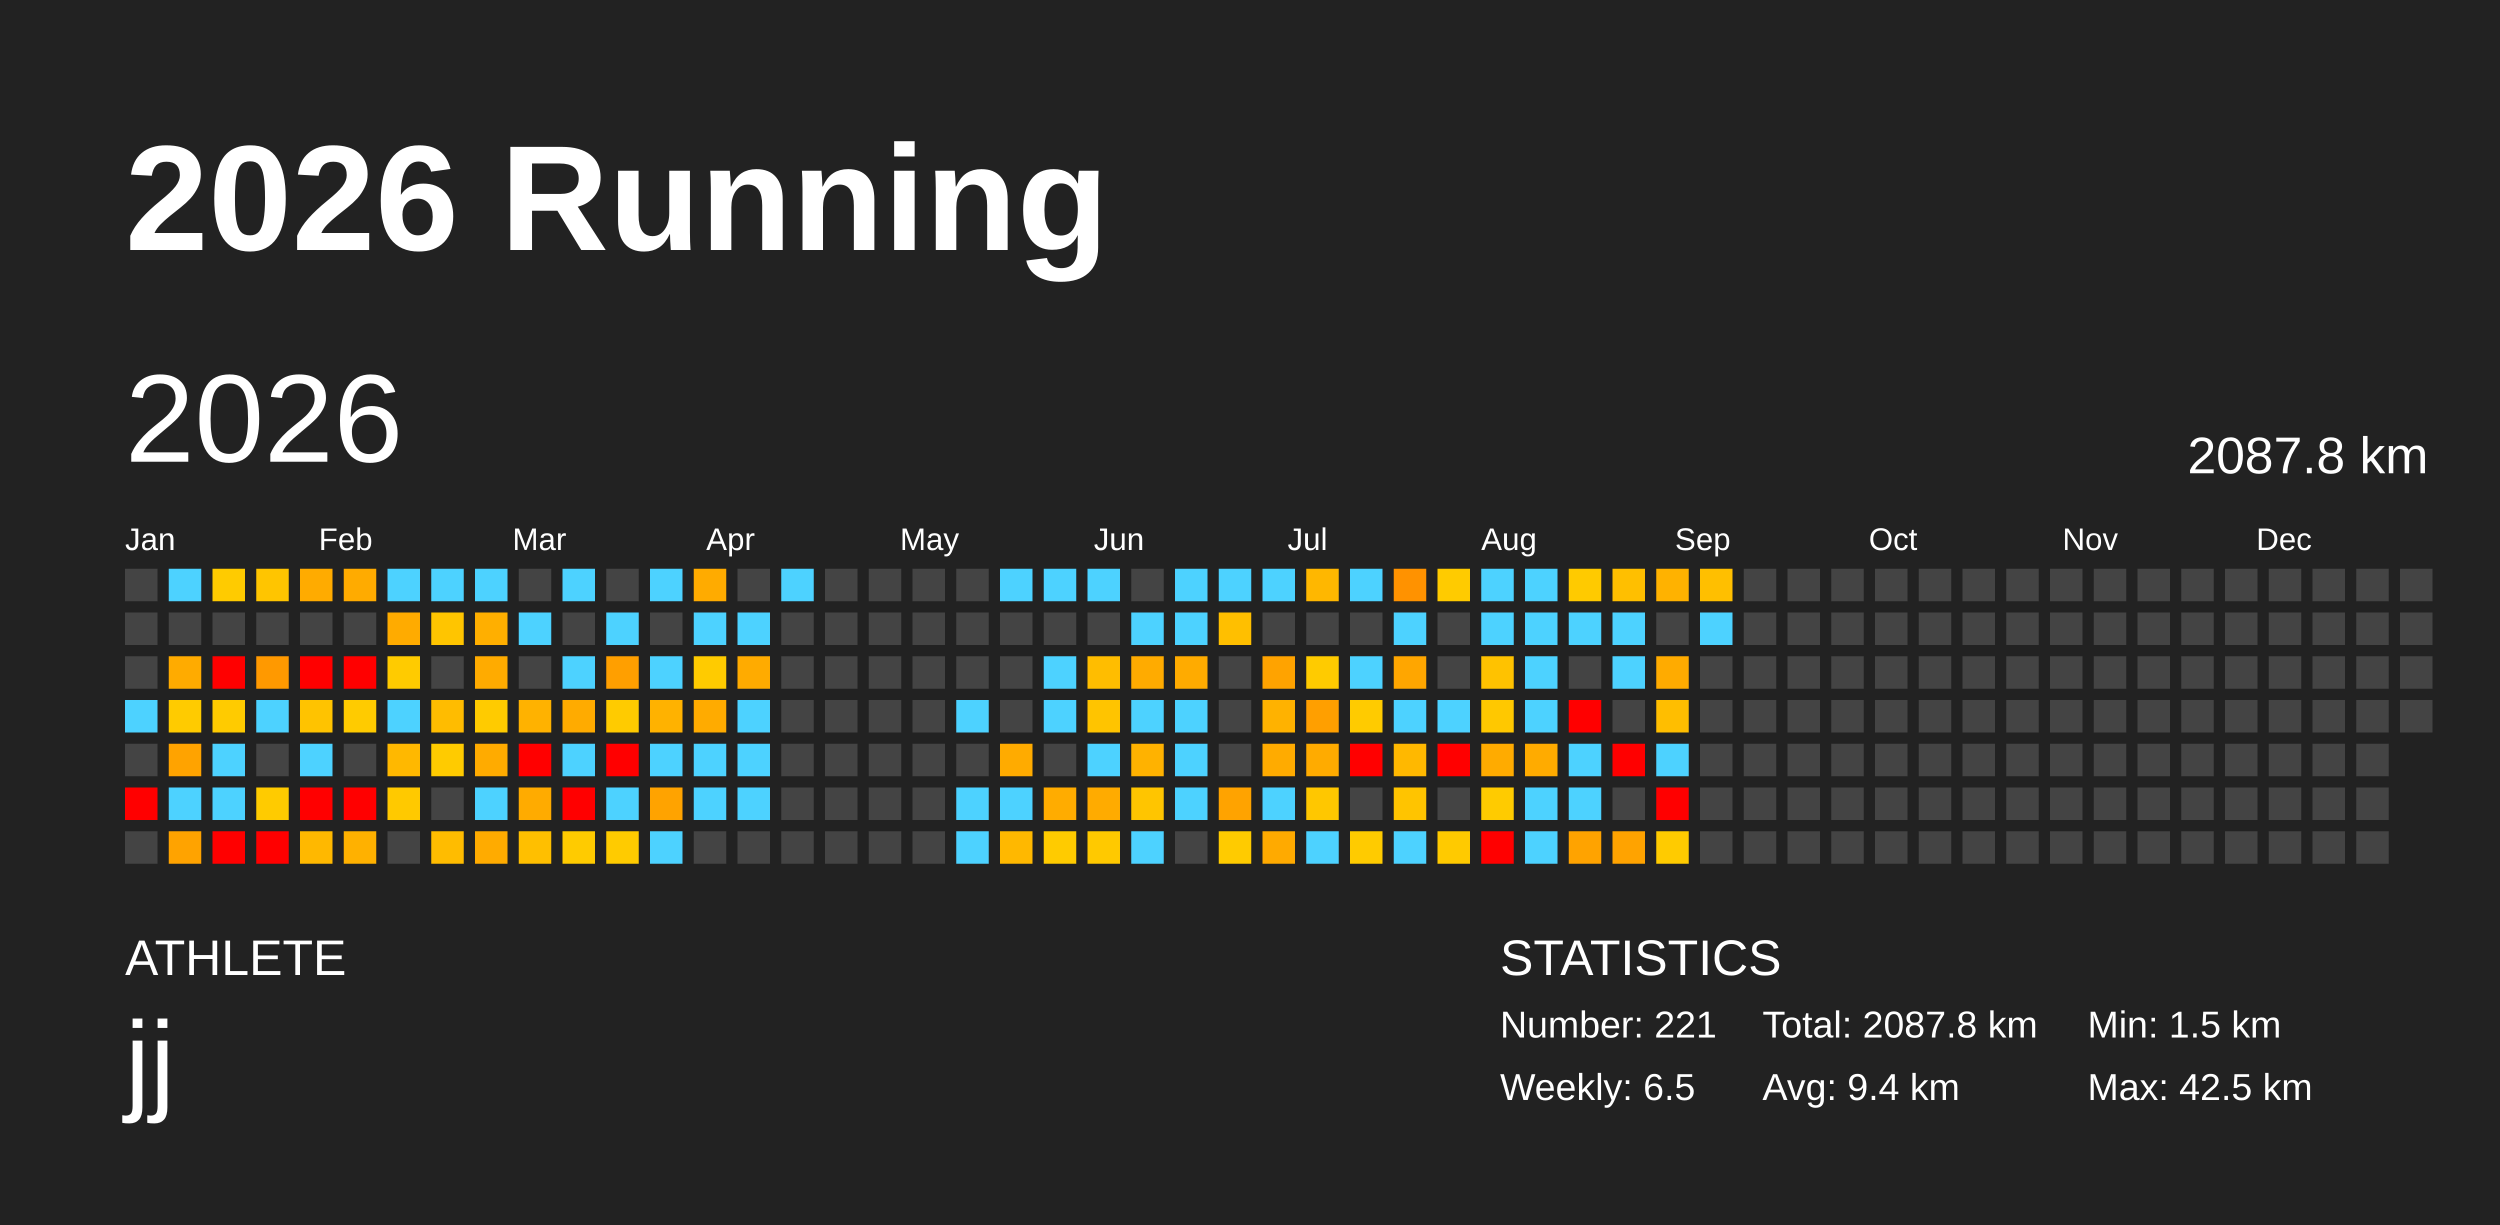
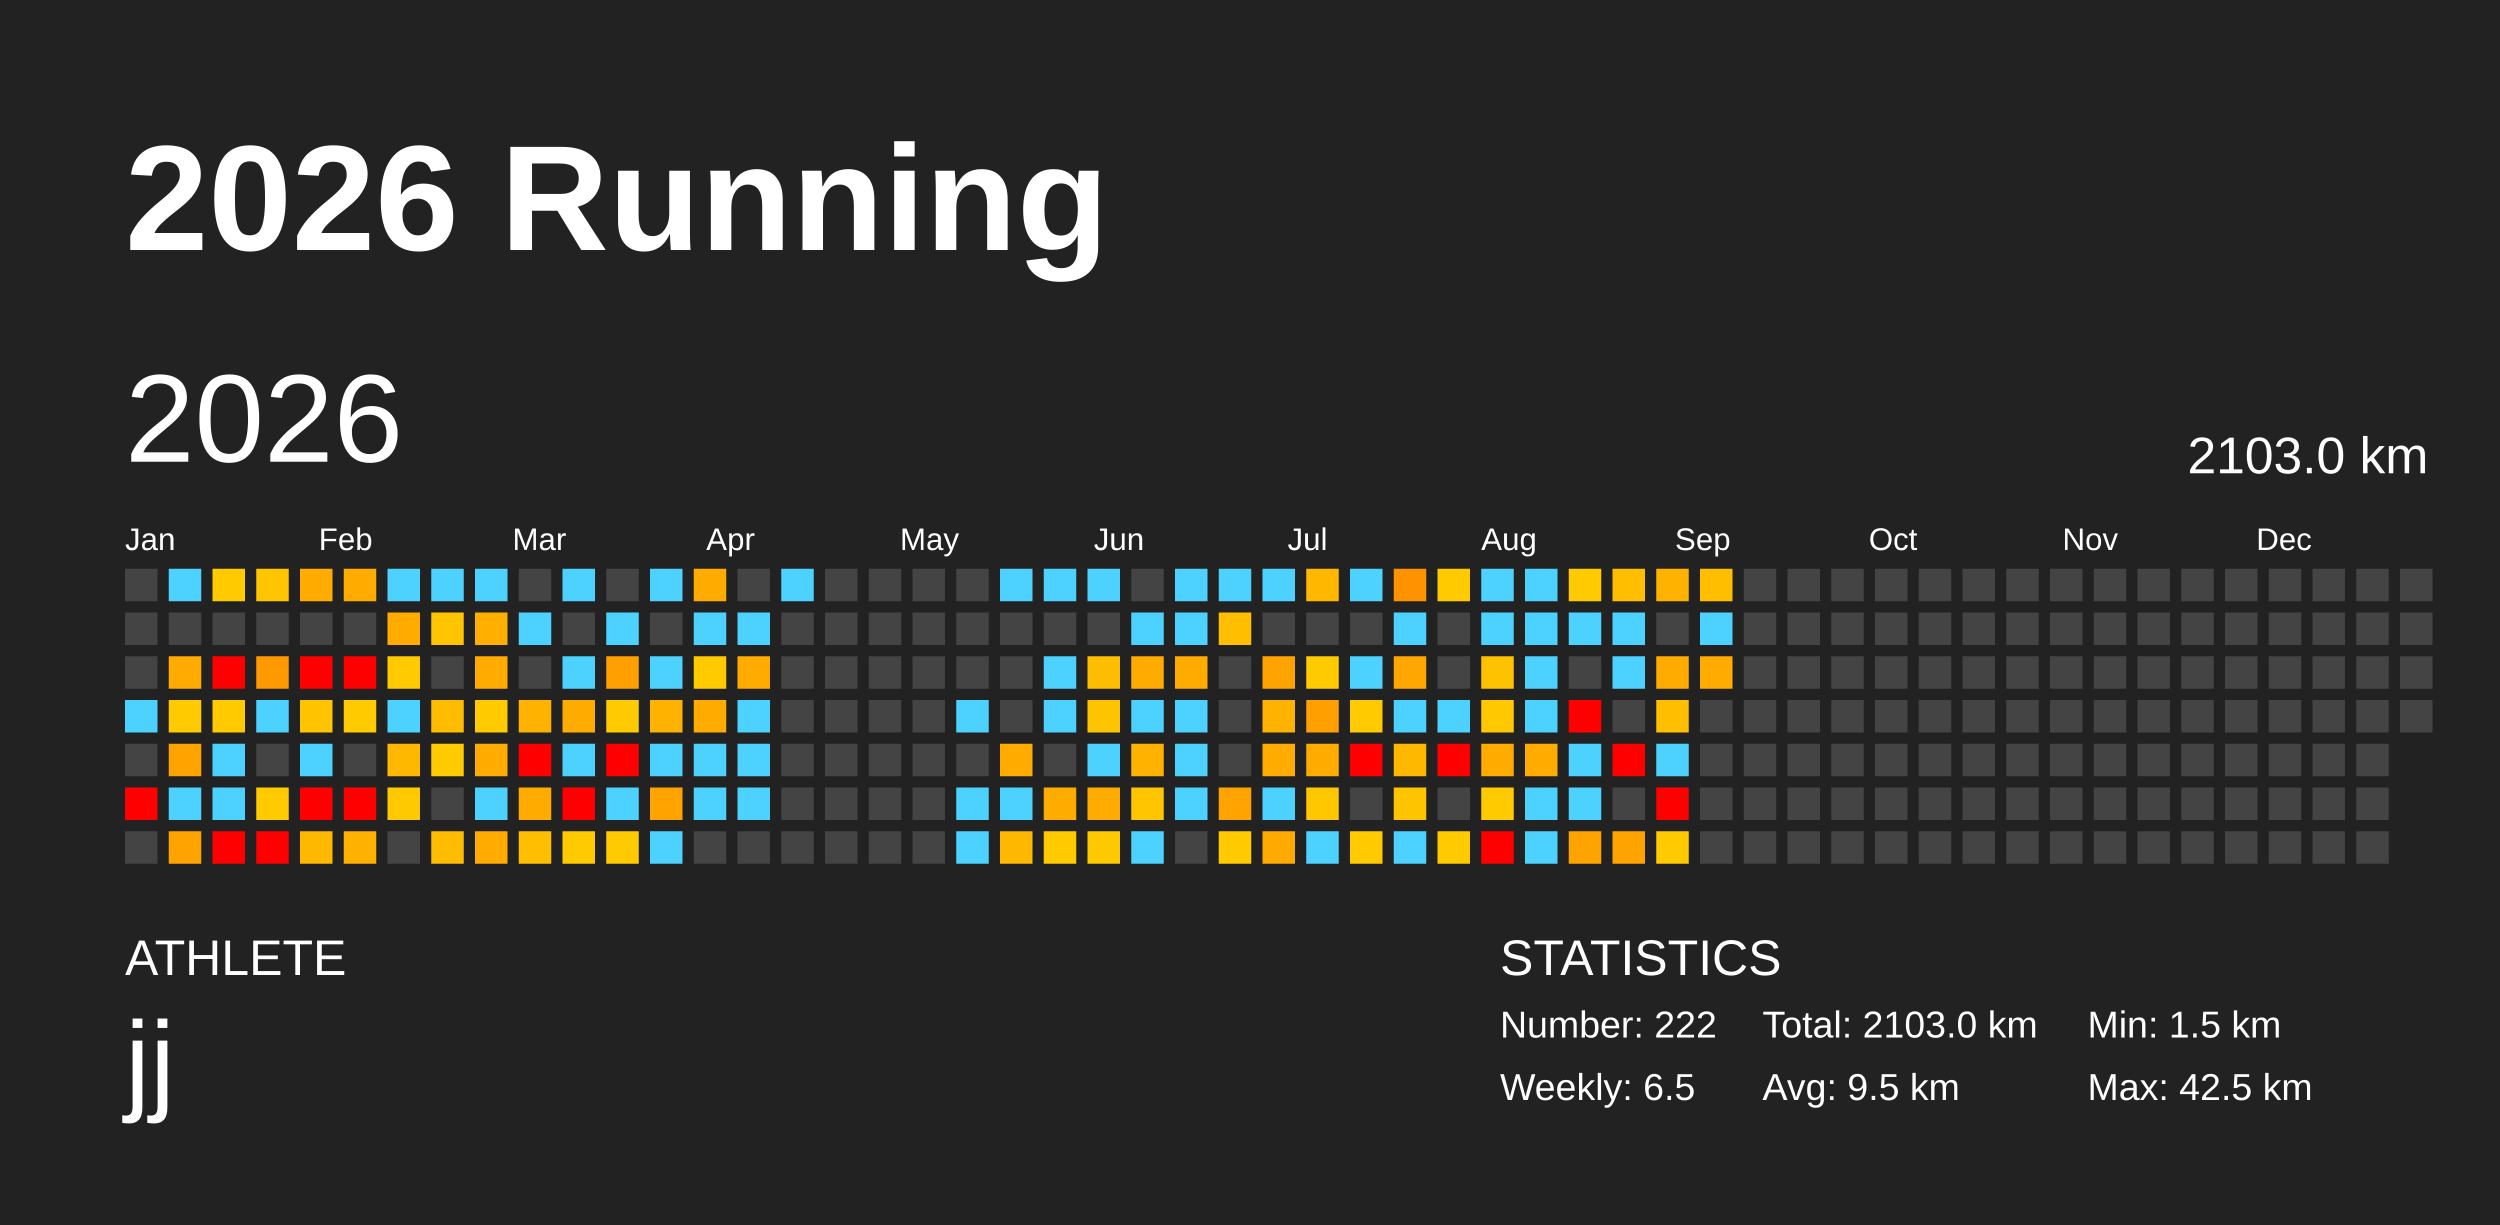
<svg xmlns="http://www.w3.org/2000/svg" baseProfile="full" height="98mm" version="1.1" viewBox="0,0,200,98" width="200mm">
  <defs />
  <rect fill="#222222" height="98" width="200" x="0" y="0" />
  <text fill="#FFFFFF" style="font-size:12px; font-family:Arial; font-weight:bold;" x="10" y="20">2026 Running</text>
  <text fill="#FFFFFF" style="font-size:4px; font-family:Arial" x="10" y="78">ATHLETE</text>
  <text fill="#FFFFFF" style="font-size:9px; font-family:Arial" x="10" y="88">jj</text>
  <text fill="#FFFFFF" style="font-size:4px; font-family:Arial" x="120" y="78">STATISTICS</text>
-   <text fill="#FFFFFF" style="font-size:3px; font-family:Arial" x="120" y="83">Number: 221</text>
+   <text fill="#FFFFFF" style="font-size:3px; font-family:Arial" x="120" y="83">Number: 222</text>
  <text fill="#FFFFFF" style="font-size:3px; font-family:Arial" x="120" y="88">Weekly: 6.5</text>
-   <text fill="#FFFFFF" style="font-size:3px; font-family:Arial" x="141" y="83">Total: 2087.8 km</text>
-   <text fill="#FFFFFF" style="font-size:3px; font-family:Arial" x="141" y="88">Avg: 9.4 km</text>
+   <text fill="#FFFFFF" style="font-size:3px; font-family:Arial" x="141" y="83">Total: 2103.0 km</text>
+   <text fill="#FFFFFF" style="font-size:3px; font-family:Arial" x="141" y="88">Avg: 9.5 km</text>
  <text fill="#FFFFFF" style="font-size:3px; font-family:Arial" x="167" y="83">Min: 1.5 km</text>
  <text fill="#FFFFFF" style="font-size:3px; font-family:Arial" x="167" y="88">Max: 42.5 km</text>
  <text dominant-baseline="hanging" fill="#FFFFFF" style="font-size:10.0px; font-family:Arial;" x="10" y="30">2026</text>
-   <text dominant-baseline="hanging" fill="#FFFFFF" style="font-size:4.125px; font-family:Arial;" x="175" y="35">2087.8 km</text>
+   <text dominant-baseline="hanging" fill="#FFFFFF" style="font-size:4.125px; font-family:Arial;" x="175" y="35">2103.0 km</text>
  <text fill="#FFFFFF" style="font-size:2.5px; font-family:Arial" x="10.0" y="44">Jan</text>
  <text fill="#FFFFFF" style="font-size:2.5px; font-family:Arial" x="25.5" y="44">Feb</text>
  <text fill="#FFFFFF" style="font-size:2.5px; font-family:Arial" x="41.0" y="44">Mar</text>
  <text fill="#FFFFFF" style="font-size:2.5px; font-family:Arial" x="56.5" y="44">Apr</text>
  <text fill="#FFFFFF" style="font-size:2.5px; font-family:Arial" x="72.0" y="44">May</text>
  <text fill="#FFFFFF" style="font-size:2.5px; font-family:Arial" x="87.5" y="44">Jun</text>
  <text fill="#FFFFFF" style="font-size:2.5px; font-family:Arial" x="103.0" y="44">Jul</text>
  <text fill="#FFFFFF" style="font-size:2.5px; font-family:Arial" x="118.5" y="44">Aug</text>
  <text fill="#FFFFFF" style="font-size:2.5px; font-family:Arial" x="134.0" y="44">Sep</text>
  <text fill="#FFFFFF" style="font-size:2.5px; font-family:Arial" x="149.5" y="44">Oct</text>
  <text fill="#FFFFFF" style="font-size:2.5px; font-family:Arial" x="165.0" y="44">Nov</text>
  <text fill="#FFFFFF" style="font-size:2.5px; font-family:Arial" x="180.5" y="44">Dec</text>
  <rect fill="#444444" height="2.6" width="2.6" x="10.0" y="45.5" />
  <rect fill="#444444" height="2.6" width="2.6" x="10.0" y="49.0" />
  <rect fill="#444444" height="2.6" width="2.6" x="10.0" y="52.5" />
  <rect fill="#4dd2ff" height="2.6" width="2.6" x="10.0" y="56.0" />
  <rect fill="#444444" height="2.6" width="2.6" x="10.0" y="59.5" />
  <rect fill="red" height="2.6" width="2.6" x="10.0" y="63.0" />
  <rect fill="#444444" height="2.6" width="2.6" x="10.0" y="66.5" />
  <rect fill="#4dd2ff" height="2.6" width="2.6" x="13.5" y="45.5" />
  <rect fill="#444444" height="2.6" width="2.6" x="13.5" y="49.0" />
  <rect fill="#ffab00" height="2.6" width="2.6" x="13.5" y="52.5" />
  <rect fill="#ffcb00" height="2.6" width="2.6" x="13.5" y="56.0" />
  <rect fill="#ffa300" height="2.6" width="2.6" x="13.5" y="59.5" />
  <rect fill="#4dd2ff" height="2.6" width="2.6" x="13.5" y="63.0" />
  <rect fill="#ffa300" height="2.6" width="2.6" x="13.5" y="66.5" />
  <rect fill="#ffcb00" height="2.6" width="2.6" x="17.0" y="45.5" />
  <rect fill="#444444" height="2.6" width="2.6" x="17.0" y="49.0" />
  <rect fill="red" height="2.6" width="2.6" x="17.0" y="52.5" />
  <rect fill="#ffcb00" height="2.6" width="2.6" x="17.0" y="56.0" />
  <rect fill="#4dd2ff" height="2.6" width="2.6" x="17.0" y="59.5" />
  <rect fill="#4dd2ff" height="2.6" width="2.6" x="17.0" y="63.0" />
  <rect fill="red" height="2.6" width="2.6" x="17.0" y="66.5" />
  <rect fill="#ffc500" height="2.6" width="2.6" x="20.5" y="45.5" />
  <rect fill="#444444" height="2.6" width="2.6" x="20.5" y="49.0" />
  <rect fill="#ff9900" height="2.6" width="2.6" x="20.5" y="52.5" />
  <rect fill="#4dd2ff" height="2.6" width="2.6" x="20.5" y="56.0" />
  <rect fill="#444444" height="2.6" width="2.6" x="20.5" y="59.5" />
  <rect fill="#ffcb00" height="2.6" width="2.6" x="20.5" y="63.0" />
  <rect fill="red" height="2.6" width="2.6" x="20.5" y="66.5" />
  <rect fill="#ffab00" height="2.6" width="2.6" x="24.0" y="45.5" />
  <rect fill="#444444" height="2.6" width="2.6" x="24.0" y="49.0" />
  <rect fill="red" height="2.6" width="2.6" x="24.0" y="52.5" />
  <rect fill="#ffc300" height="2.6" width="2.6" x="24.0" y="56.0" />
  <rect fill="#4dd2ff" height="2.6" width="2.6" x="24.0" y="59.5" />
  <rect fill="red" height="2.6" width="2.6" x="24.0" y="63.0" />
  <rect fill="#ffb800" height="2.6" width="2.6" x="24.0" y="66.5" />
  <rect fill="#ffab00" height="2.6" width="2.6" x="27.5" y="45.5" />
  <rect fill="#444444" height="2.6" width="2.6" x="27.5" y="49.0" />
  <rect fill="red" height="2.6" width="2.6" x="27.5" y="52.5" />
  <rect fill="#ffcb00" height="2.6" width="2.6" x="27.5" y="56.0" />
  <rect fill="#444444" height="2.6" width="2.6" x="27.5" y="59.5" />
  <rect fill="red" height="2.6" width="2.6" x="27.5" y="63.0" />
  <rect fill="#ffb100" height="2.6" width="2.6" x="27.5" y="66.5" />
  <rect fill="#4dd2ff" height="2.6" width="2.6" x="31.0" y="45.5" />
  <rect fill="#ffab00" height="2.6" width="2.6" x="31.0" y="49.0" />
  <rect fill="#ffcb00" height="2.6" width="2.6" x="31.0" y="52.5" />
  <rect fill="#4dd2ff" height="2.6" width="2.6" x="31.0" y="56.0" />
  <rect fill="#ffb800" height="2.6" width="2.6" x="31.0" y="59.5" />
  <rect fill="#ffc900" height="2.6" width="2.6" x="31.0" y="63.0" />
  <rect fill="#444444" height="2.6" width="2.6" x="31.0" y="66.5" />
  <rect fill="#4dd2ff" height="2.6" width="2.6" x="34.5" y="45.5" />
  <rect fill="#ffc500" height="2.6" width="2.6" x="34.5" y="49.0" />
  <rect fill="#444444" height="2.6" width="2.6" x="34.5" y="52.5" />
  <rect fill="#ffbc00" height="2.6" width="2.6" x="34.5" y="56.0" />
  <rect fill="#ffcb00" height="2.6" width="2.6" x="34.5" y="59.5" />
  <rect fill="#444444" height="2.6" width="2.6" x="34.5" y="63.0" />
  <rect fill="#ffbc00" height="2.6" width="2.6" x="34.5" y="66.5" />
  <rect fill="#4dd2ff" height="2.6" width="2.6" x="38.0" y="45.5" />
  <rect fill="#ffaf00" height="2.6" width="2.6" x="38.0" y="49.0" />
  <rect fill="#ffab00" height="2.6" width="2.6" x="38.0" y="52.5" />
  <rect fill="#ffcb00" height="2.6" width="2.6" x="38.0" y="56.0" />
  <rect fill="#ffab00" height="2.6" width="2.6" x="38.0" y="59.5" />
  <rect fill="#4dd2ff" height="2.6" width="2.6" x="38.0" y="63.0" />
  <rect fill="#ffab00" height="2.6" width="2.6" x="38.0" y="66.5" />
  <rect fill="#444444" height="2.6" width="2.6" x="41.5" y="45.5" />
  <rect fill="#4dd2ff" height="2.6" width="2.6" x="41.5" y="49.0" />
  <rect fill="#444444" height="2.6" width="2.6" x="41.5" y="52.5" />
  <rect fill="#ffb200" height="2.6" width="2.6" x="41.5" y="56.0" />
  <rect fill="red" height="2.6" width="2.6" x="41.5" y="59.5" />
  <rect fill="#ffab00" height="2.6" width="2.6" x="41.5" y="63.0" />
  <rect fill="#ffbf00" height="2.6" width="2.6" x="41.5" y="66.5" />
  <rect fill="#4dd2ff" height="2.6" width="2.6" x="45.0" y="45.5" />
  <rect fill="#444444" height="2.6" width="2.6" x="45.0" y="49.0" />
  <rect fill="#4dd2ff" height="2.6" width="2.6" x="45.0" y="52.5" />
  <rect fill="#ffab00" height="2.6" width="2.6" x="45.0" y="56.0" />
  <rect fill="#4dd2ff" height="2.6" width="2.6" x="45.0" y="59.5" />
  <rect fill="red" height="2.6" width="2.6" x="45.0" y="63.0" />
  <rect fill="#ffcb00" height="2.6" width="2.6" x="45.0" y="66.5" />
  <rect fill="#444444" height="2.6" width="2.6" x="48.5" y="45.5" />
  <rect fill="#4dd2ff" height="2.6" width="2.6" x="48.5" y="49.0" />
  <rect fill="#ff9f00" height="2.6" width="2.6" x="48.5" y="52.5" />
  <rect fill="#ffcb00" height="2.6" width="2.6" x="48.5" y="56.0" />
  <rect fill="red" height="2.6" width="2.6" x="48.5" y="59.5" />
  <rect fill="#4dd2ff" height="2.6" width="2.6" x="48.5" y="63.0" />
  <rect fill="#ffcb00" height="2.6" width="2.6" x="48.5" y="66.5" />
  <rect fill="#4dd2ff" height="2.6" width="2.6" x="52.0" y="45.5" />
  <rect fill="#444444" height="2.6" width="2.6" x="52.0" y="49.0" />
  <rect fill="#4dd2ff" height="2.6" width="2.6" x="52.0" y="52.5" />
  <rect fill="#ffb200" height="2.6" width="2.6" x="52.0" y="56.0" />
  <rect fill="#4dd2ff" height="2.6" width="2.6" x="52.0" y="59.5" />
  <rect fill="#ffa300" height="2.6" width="2.6" x="52.0" y="63.0" />
  <rect fill="#4dd2ff" height="2.6" width="2.6" x="52.0" y="66.5" />
  <rect fill="#ffab00" height="2.6" width="2.6" x="55.5" y="45.5" />
  <rect fill="#4dd2ff" height="2.6" width="2.6" x="55.5" y="49.0" />
  <rect fill="#ffcb00" height="2.6" width="2.6" x="55.5" y="52.5" />
  <rect fill="#ffab00" height="2.6" width="2.6" x="55.5" y="56.0" />
  <rect fill="#4dd2ff" height="2.6" width="2.6" x="55.5" y="59.5" />
  <rect fill="#4dd2ff" height="2.6" width="2.6" x="55.5" y="63.0" />
  <rect fill="#444444" height="2.6" width="2.6" x="55.5" y="66.5" />
  <rect fill="#444444" height="2.6" width="2.6" x="59.0" y="45.5" />
  <rect fill="#4dd2ff" height="2.6" width="2.6" x="59.0" y="49.0" />
  <rect fill="#ffab00" height="2.6" width="2.6" x="59.0" y="52.5" />
  <rect fill="#4dd2ff" height="2.6" width="2.6" x="59.0" y="56.0" />
  <rect fill="#4dd2ff" height="2.6" width="2.6" x="59.0" y="59.5" />
  <rect fill="#4dd2ff" height="2.6" width="2.6" x="59.0" y="63.0" />
  <rect fill="#444444" height="2.6" width="2.6" x="59.0" y="66.5" />
  <rect fill="#4dd2ff" height="2.6" width="2.6" x="62.5" y="45.5" />
  <rect fill="#444444" height="2.6" width="2.6" x="62.5" y="49.0" />
  <rect fill="#444444" height="2.6" width="2.6" x="62.5" y="52.5" />
  <rect fill="#444444" height="2.6" width="2.6" x="62.5" y="56.0" />
  <rect fill="#444444" height="2.6" width="2.6" x="62.5" y="59.5" />
  <rect fill="#444444" height="2.6" width="2.6" x="62.5" y="63.0" />
  <rect fill="#444444" height="2.6" width="2.6" x="62.5" y="66.5" />
  <rect fill="#444444" height="2.6" width="2.6" x="66.0" y="45.5" />
  <rect fill="#444444" height="2.6" width="2.6" x="66.0" y="49.0" />
  <rect fill="#444444" height="2.6" width="2.6" x="66.0" y="52.5" />
  <rect fill="#444444" height="2.6" width="2.6" x="66.0" y="56.0" />
  <rect fill="#444444" height="2.6" width="2.6" x="66.0" y="59.5" />
  <rect fill="#444444" height="2.6" width="2.6" x="66.0" y="63.0" />
  <rect fill="#444444" height="2.6" width="2.6" x="66.0" y="66.5" />
  <rect fill="#444444" height="2.6" width="2.6" x="69.5" y="45.5" />
  <rect fill="#444444" height="2.6" width="2.6" x="69.5" y="49.0" />
  <rect fill="#444444" height="2.6" width="2.6" x="69.5" y="52.5" />
  <rect fill="#444444" height="2.6" width="2.6" x="69.5" y="56.0" />
  <rect fill="#444444" height="2.6" width="2.6" x="69.5" y="59.5" />
  <rect fill="#444444" height="2.6" width="2.6" x="69.5" y="63.0" />
  <rect fill="#444444" height="2.6" width="2.6" x="69.5" y="66.5" />
  <rect fill="#444444" height="2.6" width="2.6" x="73.0" y="45.5" />
  <rect fill="#444444" height="2.6" width="2.6" x="73.0" y="49.0" />
  <rect fill="#444444" height="2.6" width="2.6" x="73.0" y="52.5" />
  <rect fill="#444444" height="2.6" width="2.6" x="73.0" y="56.0" />
  <rect fill="#444444" height="2.6" width="2.6" x="73.0" y="59.5" />
  <rect fill="#444444" height="2.6" width="2.6" x="73.0" y="63.0" />
  <rect fill="#444444" height="2.6" width="2.6" x="73.0" y="66.5" />
  <rect fill="#444444" height="2.6" width="2.6" x="76.5" y="45.5" />
  <rect fill="#444444" height="2.6" width="2.6" x="76.5" y="49.0" />
  <rect fill="#444444" height="2.6" width="2.6" x="76.5" y="52.5" />
  <rect fill="#4dd2ff" height="2.6" width="2.6" x="76.5" y="56.0" />
  <rect fill="#444444" height="2.6" width="2.6" x="76.5" y="59.5" />
  <rect fill="#4dd2ff" height="2.6" width="2.6" x="76.5" y="63.0" />
  <rect fill="#4dd2ff" height="2.6" width="2.6" x="76.5" y="66.5" />
  <rect fill="#4dd2ff" height="2.6" width="2.6" x="80.0" y="45.5" />
  <rect fill="#444444" height="2.6" width="2.6" x="80.0" y="49.0" />
  <rect fill="#444444" height="2.6" width="2.6" x="80.0" y="52.5" />
  <rect fill="#444444" height="2.6" width="2.6" x="80.0" y="56.0" />
  <rect fill="#ffab00" height="2.6" width="2.6" x="80.0" y="59.5" />
  <rect fill="#4dd2ff" height="2.6" width="2.6" x="80.0" y="63.0" />
  <rect fill="#ffb800" height="2.6" width="2.6" x="80.0" y="66.5" />
  <rect fill="#4dd2ff" height="2.6" width="2.6" x="83.5" y="45.5" />
  <rect fill="#444444" height="2.6" width="2.6" x="83.5" y="49.0" />
  <rect fill="#4dd2ff" height="2.6" width="2.6" x="83.5" y="52.5" />
  <rect fill="#4dd2ff" height="2.6" width="2.6" x="83.5" y="56.0" />
  <rect fill="#444444" height="2.6" width="2.6" x="83.5" y="59.5" />
  <rect fill="#ffac00" height="2.6" width="2.6" x="83.5" y="63.0" />
  <rect fill="#ffcb00" height="2.6" width="2.6" x="83.5" y="66.5" />
  <rect fill="#4dd2ff" height="2.6" width="2.6" x="87.0" y="45.5" />
  <rect fill="#444444" height="2.6" width="2.6" x="87.0" y="49.0" />
  <rect fill="#ffbd00" height="2.6" width="2.6" x="87.0" y="52.5" />
  <rect fill="#ffc400" height="2.6" width="2.6" x="87.0" y="56.0" />
  <rect fill="#4dd2ff" height="2.6" width="2.6" x="87.0" y="59.5" />
  <rect fill="#ffab00" height="2.6" width="2.6" x="87.0" y="63.0" />
  <rect fill="#ffc900" height="2.6" width="2.6" x="87.0" y="66.5" />
  <rect fill="#444444" height="2.6" width="2.6" x="90.5" y="45.5" />
  <rect fill="#4dd2ff" height="2.6" width="2.6" x="90.5" y="49.0" />
  <rect fill="#ffab00" height="2.6" width="2.6" x="90.5" y="52.5" />
  <rect fill="#4dd2ff" height="2.6" width="2.6" x="90.5" y="56.0" />
  <rect fill="#ffb200" height="2.6" width="2.6" x="90.5" y="59.5" />
  <rect fill="#ffc500" height="2.6" width="2.6" x="90.5" y="63.0" />
  <rect fill="#4dd2ff" height="2.6" width="2.6" x="90.5" y="66.5" />
  <rect fill="#4dd2ff" height="2.6" width="2.6" x="94.0" y="45.5" />
  <rect fill="#4dd2ff" height="2.6" width="2.6" x="94.0" y="49.0" />
  <rect fill="#ffab00" height="2.6" width="2.6" x="94.0" y="52.5" />
  <rect fill="#4dd2ff" height="2.6" width="2.6" x="94.0" y="56.0" />
  <rect fill="#4dd2ff" height="2.6" width="2.6" x="94.0" y="59.5" />
  <rect fill="#4dd2ff" height="2.6" width="2.6" x="94.0" y="63.0" />
  <rect fill="#444444" height="2.6" width="2.6" x="94.0" y="66.5" />
  <rect fill="#4dd2ff" height="2.6" width="2.6" x="97.5" y="45.5" />
  <rect fill="#ffbf00" height="2.6" width="2.6" x="97.5" y="49.0" />
  <rect fill="#444444" height="2.6" width="2.6" x="97.5" y="52.5" />
  <rect fill="#444444" height="2.6" width="2.6" x="97.5" y="56.0" />
  <rect fill="#444444" height="2.6" width="2.6" x="97.5" y="59.5" />
  <rect fill="#ffa300" height="2.6" width="2.6" x="97.5" y="63.0" />
  <rect fill="#ffcb00" height="2.6" width="2.6" x="97.5" y="66.5" />
  <rect fill="#4dd2ff" height="2.6" width="2.6" x="101.0" y="45.5" />
  <rect fill="#444444" height="2.6" width="2.6" x="101.0" y="49.0" />
  <rect fill="#ffa300" height="2.6" width="2.6" x="101.0" y="52.5" />
  <rect fill="#ffb200" height="2.6" width="2.6" x="101.0" y="56.0" />
  <rect fill="#ffab00" height="2.6" width="2.6" x="101.0" y="59.5" />
  <rect fill="#4dd2ff" height="2.6" width="2.6" x="101.0" y="63.0" />
  <rect fill="#ffaa00" height="2.6" width="2.6" x="101.0" y="66.5" />
  <rect fill="#ffb700" height="2.6" width="2.6" x="104.5" y="45.5" />
  <rect fill="#444444" height="2.6" width="2.6" x="104.5" y="49.0" />
  <rect fill="#ffcb00" height="2.6" width="2.6" x="104.5" y="52.5" />
  <rect fill="#ff9f00" height="2.6" width="2.6" x="104.5" y="56.0" />
  <rect fill="#ffab00" height="2.6" width="2.6" x="104.5" y="59.5" />
  <rect fill="#ffc700" height="2.6" width="2.6" x="104.5" y="63.0" />
  <rect fill="#4dd2ff" height="2.6" width="2.6" x="104.5" y="66.5" />
  <rect fill="#4dd2ff" height="2.6" width="2.6" x="108.0" y="45.5" />
  <rect fill="#444444" height="2.6" width="2.6" x="108.0" y="49.0" />
  <rect fill="#4dd2ff" height="2.6" width="2.6" x="108.0" y="52.5" />
  <rect fill="#ffcb00" height="2.6" width="2.6" x="108.0" y="56.0" />
  <rect fill="red" height="2.6" width="2.6" x="108.0" y="59.5" />
  <rect fill="#444444" height="2.6" width="2.6" x="108.0" y="63.0" />
  <rect fill="#ffcb00" height="2.6" width="2.6" x="108.0" y="66.5" />
  <rect fill="#ff9200" height="2.6" width="2.6" x="111.5" y="45.5" />
  <rect fill="#4dd2ff" height="2.6" width="2.6" x="111.5" y="49.0" />
  <rect fill="#ffa600" height="2.6" width="2.6" x="111.5" y="52.5" />
  <rect fill="#4dd2ff" height="2.6" width="2.6" x="111.5" y="56.0" />
  <rect fill="#ffb800" height="2.6" width="2.6" x="111.5" y="59.5" />
  <rect fill="#ffc400" height="2.6" width="2.6" x="111.5" y="63.0" />
  <rect fill="#4dd2ff" height="2.6" width="2.6" x="111.5" y="66.5" />
  <rect fill="#ffcb00" height="2.6" width="2.6" x="115.0" y="45.5" />
  <rect fill="#444444" height="2.6" width="2.6" x="115.0" y="49.0" />
  <rect fill="#444444" height="2.6" width="2.6" x="115.0" y="52.5" />
  <rect fill="#4dd2ff" height="2.6" width="2.6" x="115.0" y="56.0" />
  <rect fill="red" height="2.6" width="2.6" x="115.0" y="59.5" />
  <rect fill="#444444" height="2.6" width="2.6" x="115.0" y="63.0" />
  <rect fill="#ffca00" height="2.6" width="2.6" x="115.0" y="66.5" />
  <rect fill="#4dd2ff" height="2.6" width="2.6" x="118.5" y="45.5" />
  <rect fill="#4dd2ff" height="2.6" width="2.6" x="118.5" y="49.0" />
  <rect fill="#ffc200" height="2.6" width="2.6" x="118.5" y="52.5" />
  <rect fill="#ffc800" height="2.6" width="2.6" x="118.5" y="56.0" />
  <rect fill="#ffab00" height="2.6" width="2.6" x="118.5" y="59.5" />
  <rect fill="#ffcb00" height="2.6" width="2.6" x="118.5" y="63.0" />
  <rect fill="red" height="2.6" width="2.6" x="118.5" y="66.5" />
  <rect fill="#4dd2ff" height="2.6" width="2.6" x="122.0" y="45.5" />
  <rect fill="#4dd2ff" height="2.6" width="2.6" x="122.0" y="49.0" />
  <rect fill="#4dd2ff" height="2.6" width="2.6" x="122.0" y="52.5" />
  <rect fill="#4dd2ff" height="2.6" width="2.6" x="122.0" y="56.0" />
  <rect fill="#ffab00" height="2.6" width="2.6" x="122.0" y="59.5" />
  <rect fill="#4dd2ff" height="2.6" width="2.6" x="122.0" y="63.0" />
  <rect fill="#4dd2ff" height="2.6" width="2.6" x="122.0" y="66.5" />
  <rect fill="#ffca00" height="2.6" width="2.6" x="125.5" y="45.5" />
  <rect fill="#4dd2ff" height="2.6" width="2.6" x="125.5" y="49.0" />
  <rect fill="#444444" height="2.6" width="2.6" x="125.5" y="52.5" />
  <rect fill="red" height="2.6" width="2.6" x="125.5" y="56.0" />
  <rect fill="#4dd2ff" height="2.6" width="2.6" x="125.5" y="59.5" />
  <rect fill="#4dd2ff" height="2.6" width="2.6" x="125.5" y="63.0" />
  <rect fill="#ffa300" height="2.6" width="2.6" x="125.5" y="66.5" />
  <rect fill="#ffbf00" height="2.6" width="2.6" x="129.0" y="45.5" />
  <rect fill="#4dd2ff" height="2.6" width="2.6" x="129.0" y="49.0" />
  <rect fill="#4dd2ff" height="2.6" width="2.6" x="129.0" y="52.5" />
  <rect fill="#444444" height="2.6" width="2.6" x="129.0" y="56.0" />
  <rect fill="red" height="2.6" width="2.6" x="129.0" y="59.5" />
  <rect fill="#444444" height="2.6" width="2.6" x="129.0" y="63.0" />
  <rect fill="#ffa300" height="2.6" width="2.6" x="129.0" y="66.5" />
  <rect fill="#ffb200" height="2.6" width="2.6" x="132.5" y="45.5" />
  <rect fill="#444444" height="2.6" width="2.6" x="132.5" y="49.0" />
  <rect fill="#ffab00" height="2.6" width="2.6" x="132.5" y="52.5" />
  <rect fill="#ffbe00" height="2.6" width="2.6" x="132.5" y="56.0" />
  <rect fill="#4dd2ff" height="2.6" width="2.6" x="132.5" y="59.5" />
  <rect fill="red" height="2.6" width="2.6" x="132.5" y="63.0" />
  <rect fill="#ffcb00" height="2.6" width="2.6" x="132.5" y="66.5" />
  <rect fill="#ffbf00" height="2.6" width="2.6" x="136.0" y="45.5" />
  <rect fill="#4dd2ff" height="2.6" width="2.6" x="136.0" y="49.0" />
-   <rect fill="#444444" height="2.6" width="2.6" x="136.0" y="52.5" />
+   <rect fill="#ffab00" height="2.6" width="2.6" x="136.0" y="52.5" />
  <rect fill="#444444" height="2.6" width="2.6" x="136.0" y="56.0" />
  <rect fill="#444444" height="2.6" width="2.6" x="136.0" y="59.5" />
  <rect fill="#444444" height="2.6" width="2.6" x="136.0" y="63.0" />
  <rect fill="#444444" height="2.6" width="2.6" x="136.0" y="66.5" />
  <rect fill="#444444" height="2.6" width="2.6" x="139.5" y="45.5" />
  <rect fill="#444444" height="2.6" width="2.6" x="139.5" y="49.0" />
  <rect fill="#444444" height="2.6" width="2.6" x="139.5" y="52.5" />
  <rect fill="#444444" height="2.6" width="2.6" x="139.5" y="56.0" />
  <rect fill="#444444" height="2.6" width="2.6" x="139.5" y="59.5" />
  <rect fill="#444444" height="2.6" width="2.6" x="139.5" y="63.0" />
  <rect fill="#444444" height="2.6" width="2.6" x="139.5" y="66.5" />
  <rect fill="#444444" height="2.6" width="2.6" x="143.0" y="45.5" />
  <rect fill="#444444" height="2.6" width="2.6" x="143.0" y="49.0" />
  <rect fill="#444444" height="2.6" width="2.6" x="143.0" y="52.5" />
  <rect fill="#444444" height="2.6" width="2.6" x="143.0" y="56.0" />
  <rect fill="#444444" height="2.6" width="2.6" x="143.0" y="59.5" />
  <rect fill="#444444" height="2.6" width="2.6" x="143.0" y="63.0" />
  <rect fill="#444444" height="2.6" width="2.6" x="143.0" y="66.5" />
  <rect fill="#444444" height="2.6" width="2.6" x="146.5" y="45.5" />
  <rect fill="#444444" height="2.6" width="2.6" x="146.5" y="49.0" />
  <rect fill="#444444" height="2.6" width="2.6" x="146.5" y="52.5" />
  <rect fill="#444444" height="2.6" width="2.6" x="146.5" y="56.0" />
  <rect fill="#444444" height="2.6" width="2.6" x="146.5" y="59.5" />
  <rect fill="#444444" height="2.6" width="2.6" x="146.5" y="63.0" />
  <rect fill="#444444" height="2.6" width="2.6" x="146.5" y="66.5" />
  <rect fill="#444444" height="2.6" width="2.6" x="150.0" y="45.5" />
  <rect fill="#444444" height="2.6" width="2.6" x="150.0" y="49.0" />
  <rect fill="#444444" height="2.6" width="2.6" x="150.0" y="52.5" />
  <rect fill="#444444" height="2.6" width="2.6" x="150.0" y="56.0" />
  <rect fill="#444444" height="2.6" width="2.6" x="150.0" y="59.5" />
  <rect fill="#444444" height="2.6" width="2.6" x="150.0" y="63.0" />
  <rect fill="#444444" height="2.6" width="2.6" x="150.0" y="66.5" />
  <rect fill="#444444" height="2.6" width="2.6" x="153.5" y="45.5" />
  <rect fill="#444444" height="2.6" width="2.6" x="153.5" y="49.0" />
  <rect fill="#444444" height="2.6" width="2.6" x="153.5" y="52.5" />
  <rect fill="#444444" height="2.6" width="2.6" x="153.5" y="56.0" />
  <rect fill="#444444" height="2.6" width="2.6" x="153.5" y="59.5" />
  <rect fill="#444444" height="2.6" width="2.6" x="153.5" y="63.0" />
  <rect fill="#444444" height="2.6" width="2.6" x="153.5" y="66.5" />
  <rect fill="#444444" height="2.6" width="2.6" x="157.0" y="45.5" />
  <rect fill="#444444" height="2.6" width="2.6" x="157.0" y="49.0" />
  <rect fill="#444444" height="2.6" width="2.6" x="157.0" y="52.5" />
  <rect fill="#444444" height="2.6" width="2.6" x="157.0" y="56.0" />
  <rect fill="#444444" height="2.6" width="2.6" x="157.0" y="59.5" />
  <rect fill="#444444" height="2.6" width="2.6" x="157.0" y="63.0" />
  <rect fill="#444444" height="2.6" width="2.6" x="157.0" y="66.5" />
  <rect fill="#444444" height="2.6" width="2.6" x="160.5" y="45.5" />
  <rect fill="#444444" height="2.6" width="2.6" x="160.5" y="49.0" />
  <rect fill="#444444" height="2.6" width="2.6" x="160.5" y="52.5" />
  <rect fill="#444444" height="2.6" width="2.6" x="160.5" y="56.0" />
  <rect fill="#444444" height="2.6" width="2.6" x="160.5" y="59.5" />
  <rect fill="#444444" height="2.6" width="2.6" x="160.5" y="63.0" />
  <rect fill="#444444" height="2.6" width="2.6" x="160.5" y="66.5" />
  <rect fill="#444444" height="2.6" width="2.6" x="164.0" y="45.5" />
  <rect fill="#444444" height="2.6" width="2.6" x="164.0" y="49.0" />
  <rect fill="#444444" height="2.6" width="2.6" x="164.0" y="52.5" />
  <rect fill="#444444" height="2.6" width="2.6" x="164.0" y="56.0" />
  <rect fill="#444444" height="2.6" width="2.6" x="164.0" y="59.5" />
  <rect fill="#444444" height="2.6" width="2.6" x="164.0" y="63.0" />
  <rect fill="#444444" height="2.6" width="2.6" x="164.0" y="66.5" />
  <rect fill="#444444" height="2.6" width="2.6" x="167.5" y="45.5" />
  <rect fill="#444444" height="2.6" width="2.6" x="167.5" y="49.0" />
  <rect fill="#444444" height="2.6" width="2.6" x="167.5" y="52.5" />
  <rect fill="#444444" height="2.6" width="2.6" x="167.5" y="56.0" />
  <rect fill="#444444" height="2.6" width="2.6" x="167.5" y="59.5" />
  <rect fill="#444444" height="2.6" width="2.6" x="167.5" y="63.0" />
  <rect fill="#444444" height="2.6" width="2.6" x="167.5" y="66.5" />
  <rect fill="#444444" height="2.6" width="2.6" x="171.0" y="45.5" />
  <rect fill="#444444" height="2.6" width="2.6" x="171.0" y="49.0" />
  <rect fill="#444444" height="2.6" width="2.6" x="171.0" y="52.5" />
  <rect fill="#444444" height="2.6" width="2.6" x="171.0" y="56.0" />
  <rect fill="#444444" height="2.6" width="2.6" x="171.0" y="59.5" />
  <rect fill="#444444" height="2.6" width="2.6" x="171.0" y="63.0" />
  <rect fill="#444444" height="2.6" width="2.6" x="171.0" y="66.5" />
  <rect fill="#444444" height="2.6" width="2.6" x="174.5" y="45.5" />
  <rect fill="#444444" height="2.6" width="2.6" x="174.5" y="49.0" />
  <rect fill="#444444" height="2.6" width="2.6" x="174.5" y="52.5" />
  <rect fill="#444444" height="2.6" width="2.6" x="174.5" y="56.0" />
  <rect fill="#444444" height="2.6" width="2.6" x="174.5" y="59.5" />
  <rect fill="#444444" height="2.6" width="2.6" x="174.5" y="63.0" />
  <rect fill="#444444" height="2.6" width="2.6" x="174.5" y="66.5" />
  <rect fill="#444444" height="2.6" width="2.6" x="178.0" y="45.5" />
  <rect fill="#444444" height="2.6" width="2.6" x="178.0" y="49.0" />
  <rect fill="#444444" height="2.6" width="2.6" x="178.0" y="52.5" />
  <rect fill="#444444" height="2.6" width="2.6" x="178.0" y="56.0" />
  <rect fill="#444444" height="2.6" width="2.6" x="178.0" y="59.5" />
  <rect fill="#444444" height="2.6" width="2.6" x="178.0" y="63.0" />
  <rect fill="#444444" height="2.6" width="2.6" x="178.0" y="66.5" />
  <rect fill="#444444" height="2.6" width="2.6" x="181.5" y="45.5" />
  <rect fill="#444444" height="2.6" width="2.6" x="181.5" y="49.0" />
  <rect fill="#444444" height="2.6" width="2.6" x="181.5" y="52.5" />
  <rect fill="#444444" height="2.6" width="2.6" x="181.5" y="56.0" />
  <rect fill="#444444" height="2.6" width="2.6" x="181.5" y="59.5" />
  <rect fill="#444444" height="2.6" width="2.6" x="181.5" y="63.0" />
  <rect fill="#444444" height="2.6" width="2.6" x="181.5" y="66.5" />
  <rect fill="#444444" height="2.6" width="2.6" x="185.0" y="45.5" />
  <rect fill="#444444" height="2.6" width="2.6" x="185.0" y="49.0" />
  <rect fill="#444444" height="2.6" width="2.6" x="185.0" y="52.5" />
  <rect fill="#444444" height="2.6" width="2.6" x="185.0" y="56.0" />
  <rect fill="#444444" height="2.6" width="2.6" x="185.0" y="59.5" />
  <rect fill="#444444" height="2.6" width="2.6" x="185.0" y="63.0" />
  <rect fill="#444444" height="2.6" width="2.6" x="185.0" y="66.5" />
  <rect fill="#444444" height="2.6" width="2.6" x="188.5" y="45.5" />
  <rect fill="#444444" height="2.6" width="2.6" x="188.5" y="49.0" />
  <rect fill="#444444" height="2.6" width="2.6" x="188.5" y="52.5" />
  <rect fill="#444444" height="2.6" width="2.6" x="188.5" y="56.0" />
  <rect fill="#444444" height="2.6" width="2.6" x="188.5" y="59.5" />
  <rect fill="#444444" height="2.6" width="2.6" x="188.5" y="63.0" />
  <rect fill="#444444" height="2.6" width="2.6" x="188.5" y="66.5" />
  <rect fill="#444444" height="2.6" width="2.6" x="192.0" y="45.5" />
  <rect fill="#444444" height="2.6" width="2.6" x="192.0" y="49.0" />
  <rect fill="#444444" height="2.6" width="2.6" x="192.0" y="52.5" />
  <rect fill="#444444" height="2.6" width="2.6" x="192.0" y="56.0" />
</svg>
